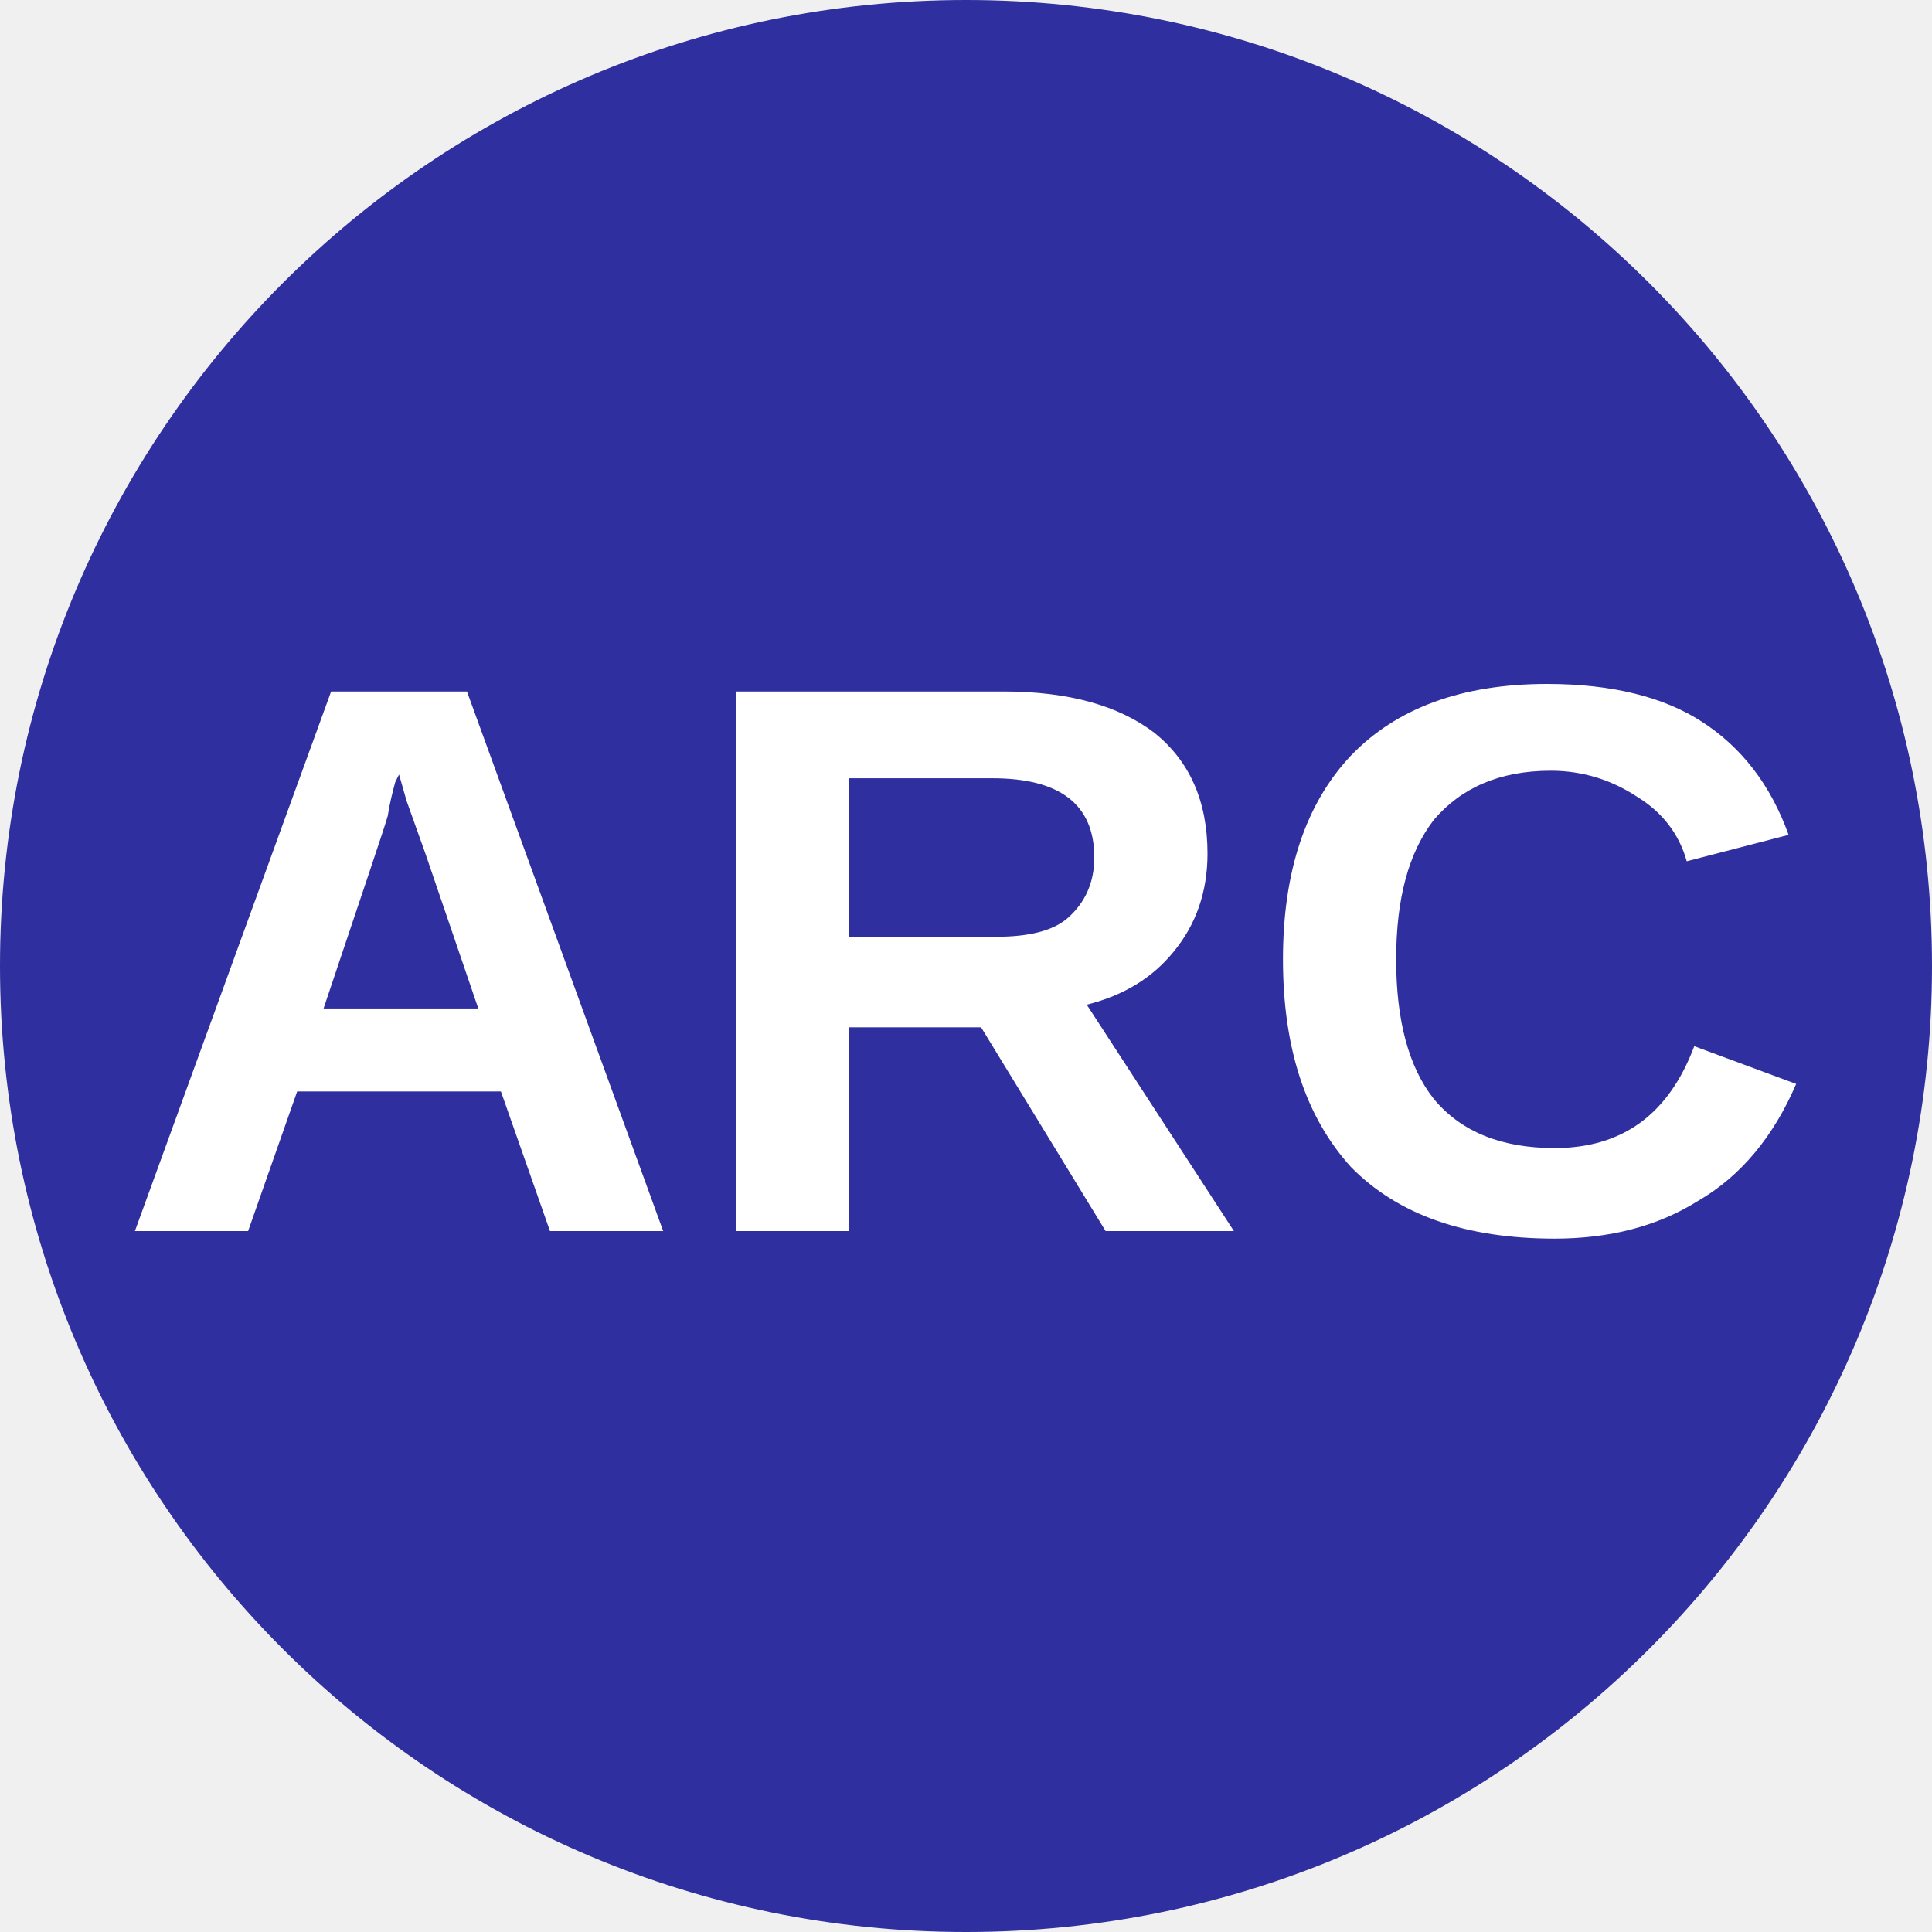
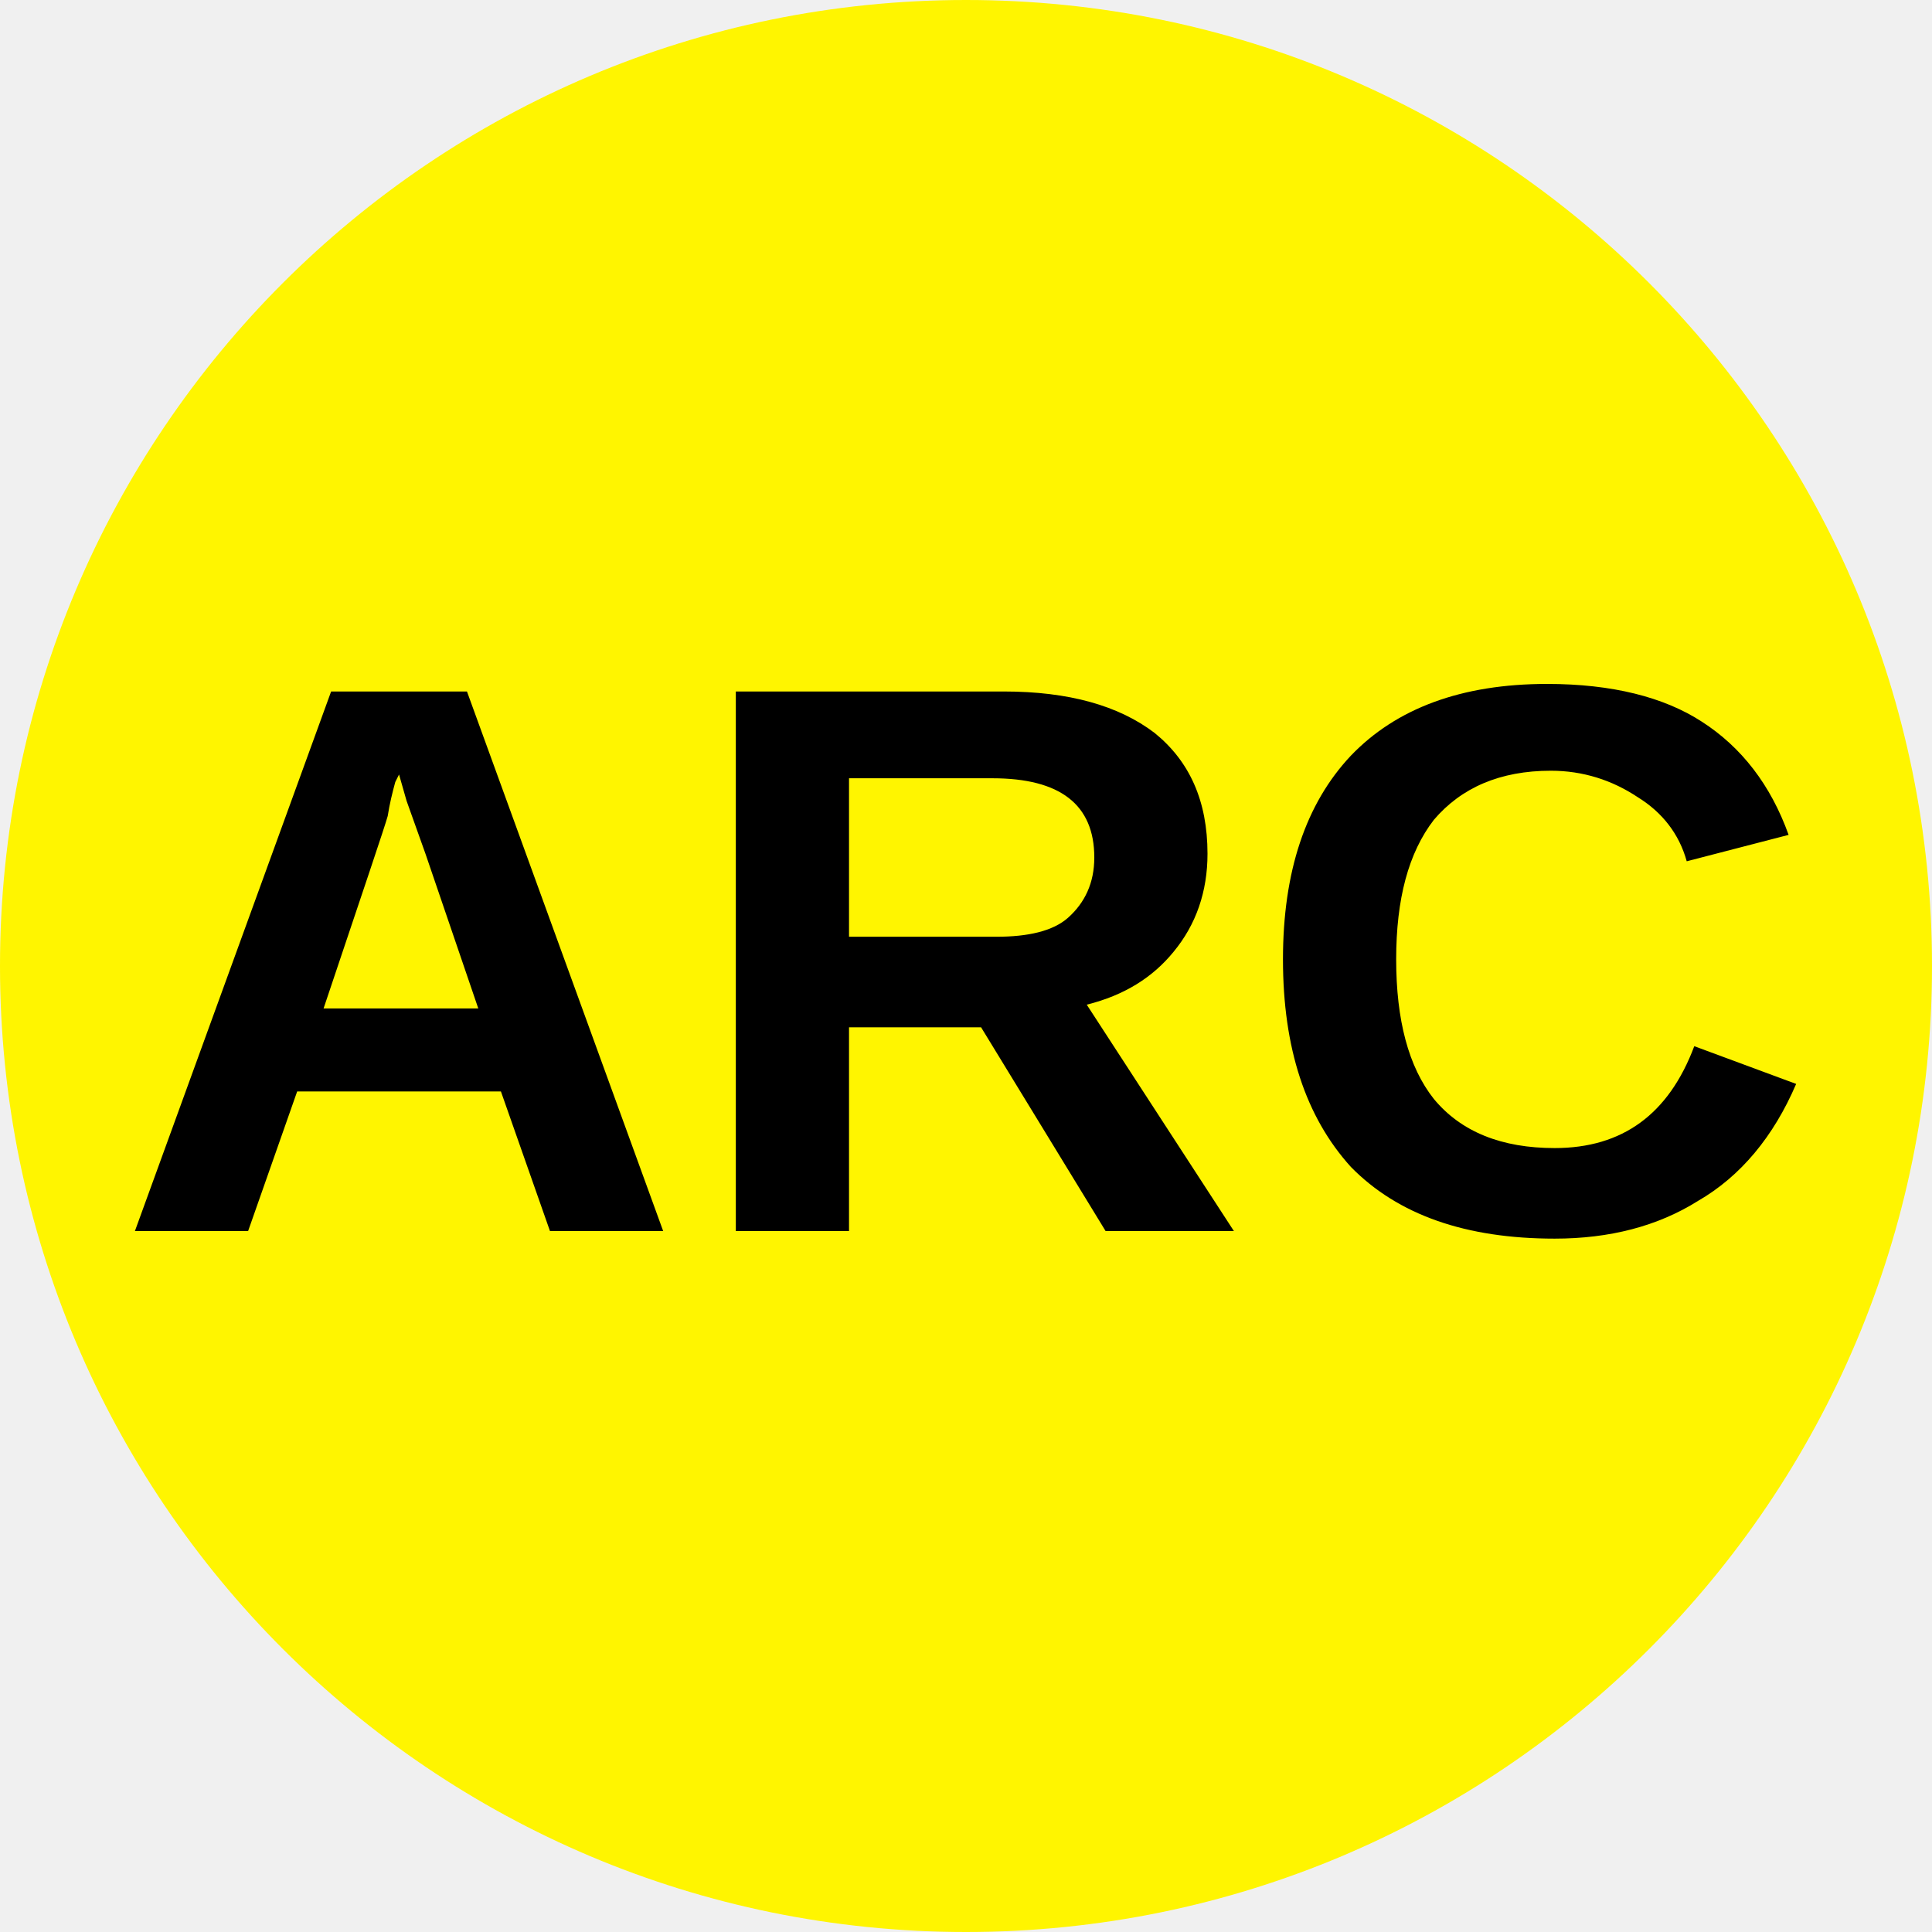
<svg xmlns="http://www.w3.org/2000/svg" viewBox="0 0 8 8">
-   <circle cx="4" cy="4" r="4" fill="#2f2f9f" />
-   <text x="4" y="5.1" text-anchor="middle" font-weight="700" font-size="3.25" textLength="7.2" lengthAdjust="spacingAndGlyphs" font-family="Arial" fill="#fff">ARC</text>
+   <circle cx="4" cy="4" r="4" fill="#FFF500" />
+   <text x="4" y="5.1" text-anchor="middle" font-weight="700" font-size="3.25" textLength="7.2" lengthAdjust="spacingAndGlyphs" font-family="Arial">ARC</text>
</svg>
